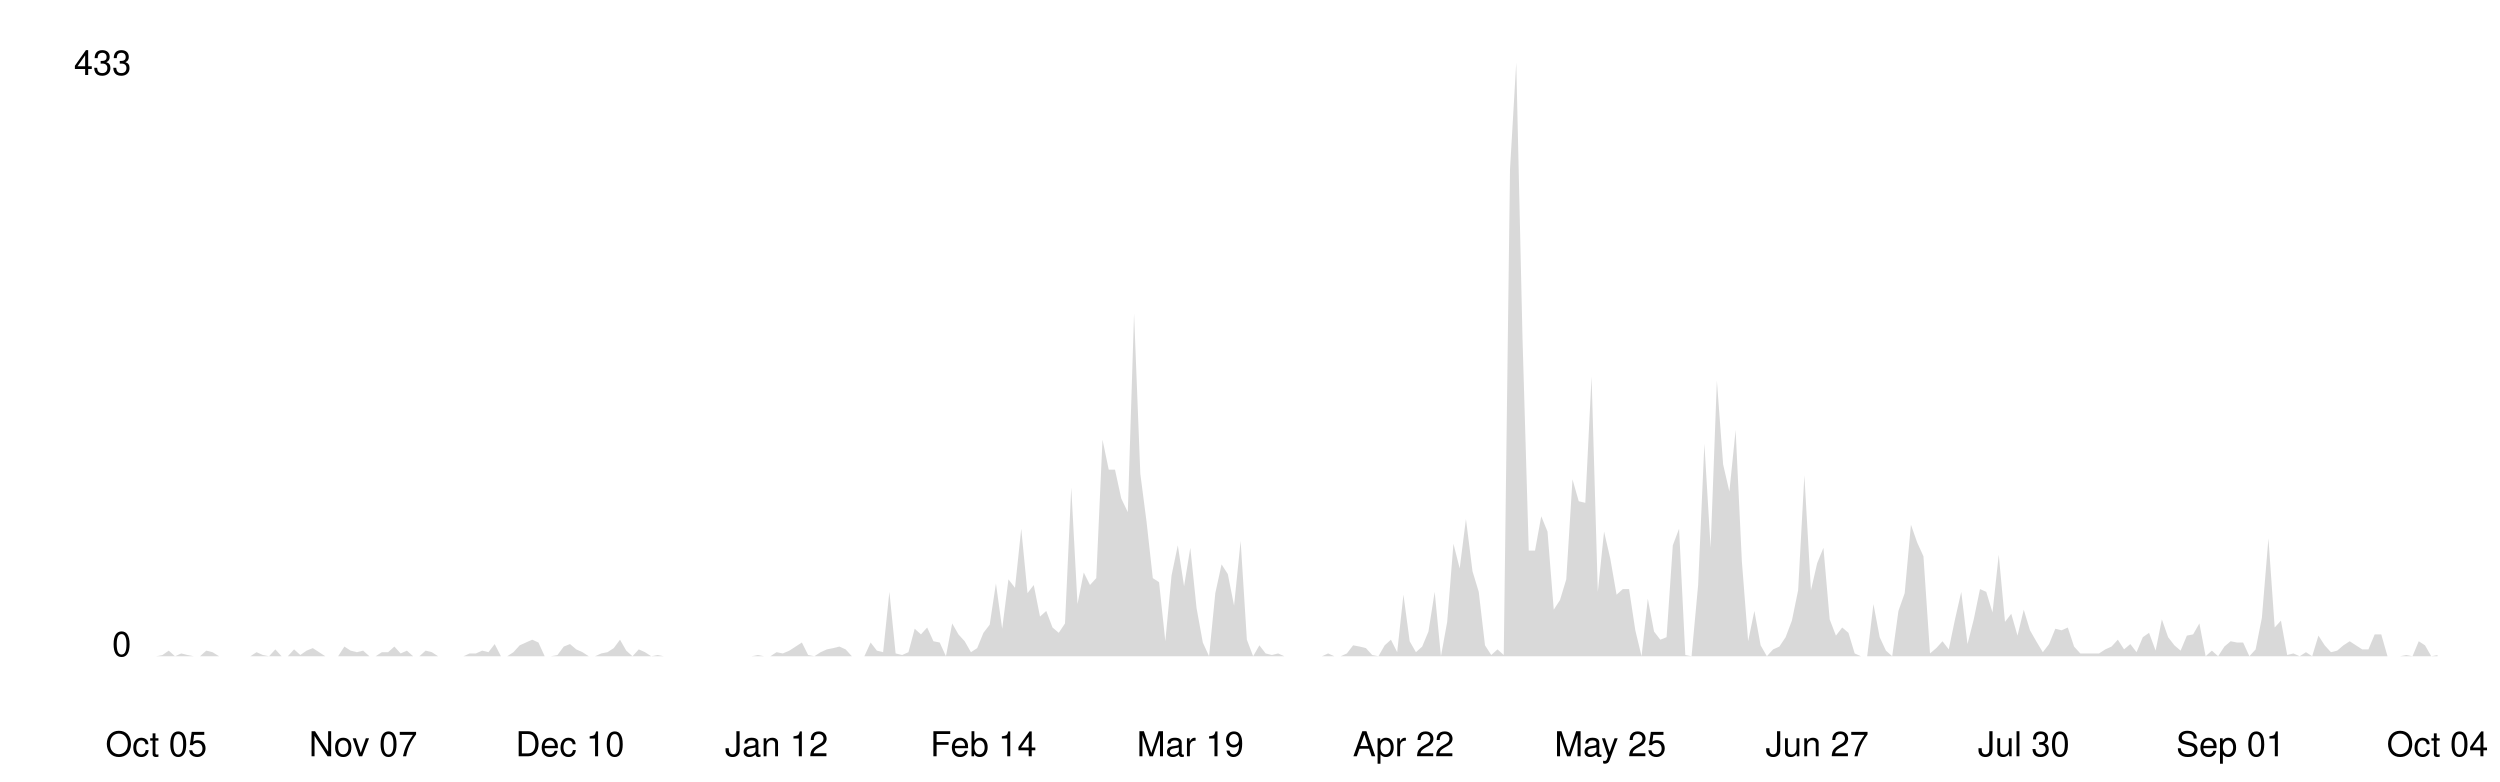
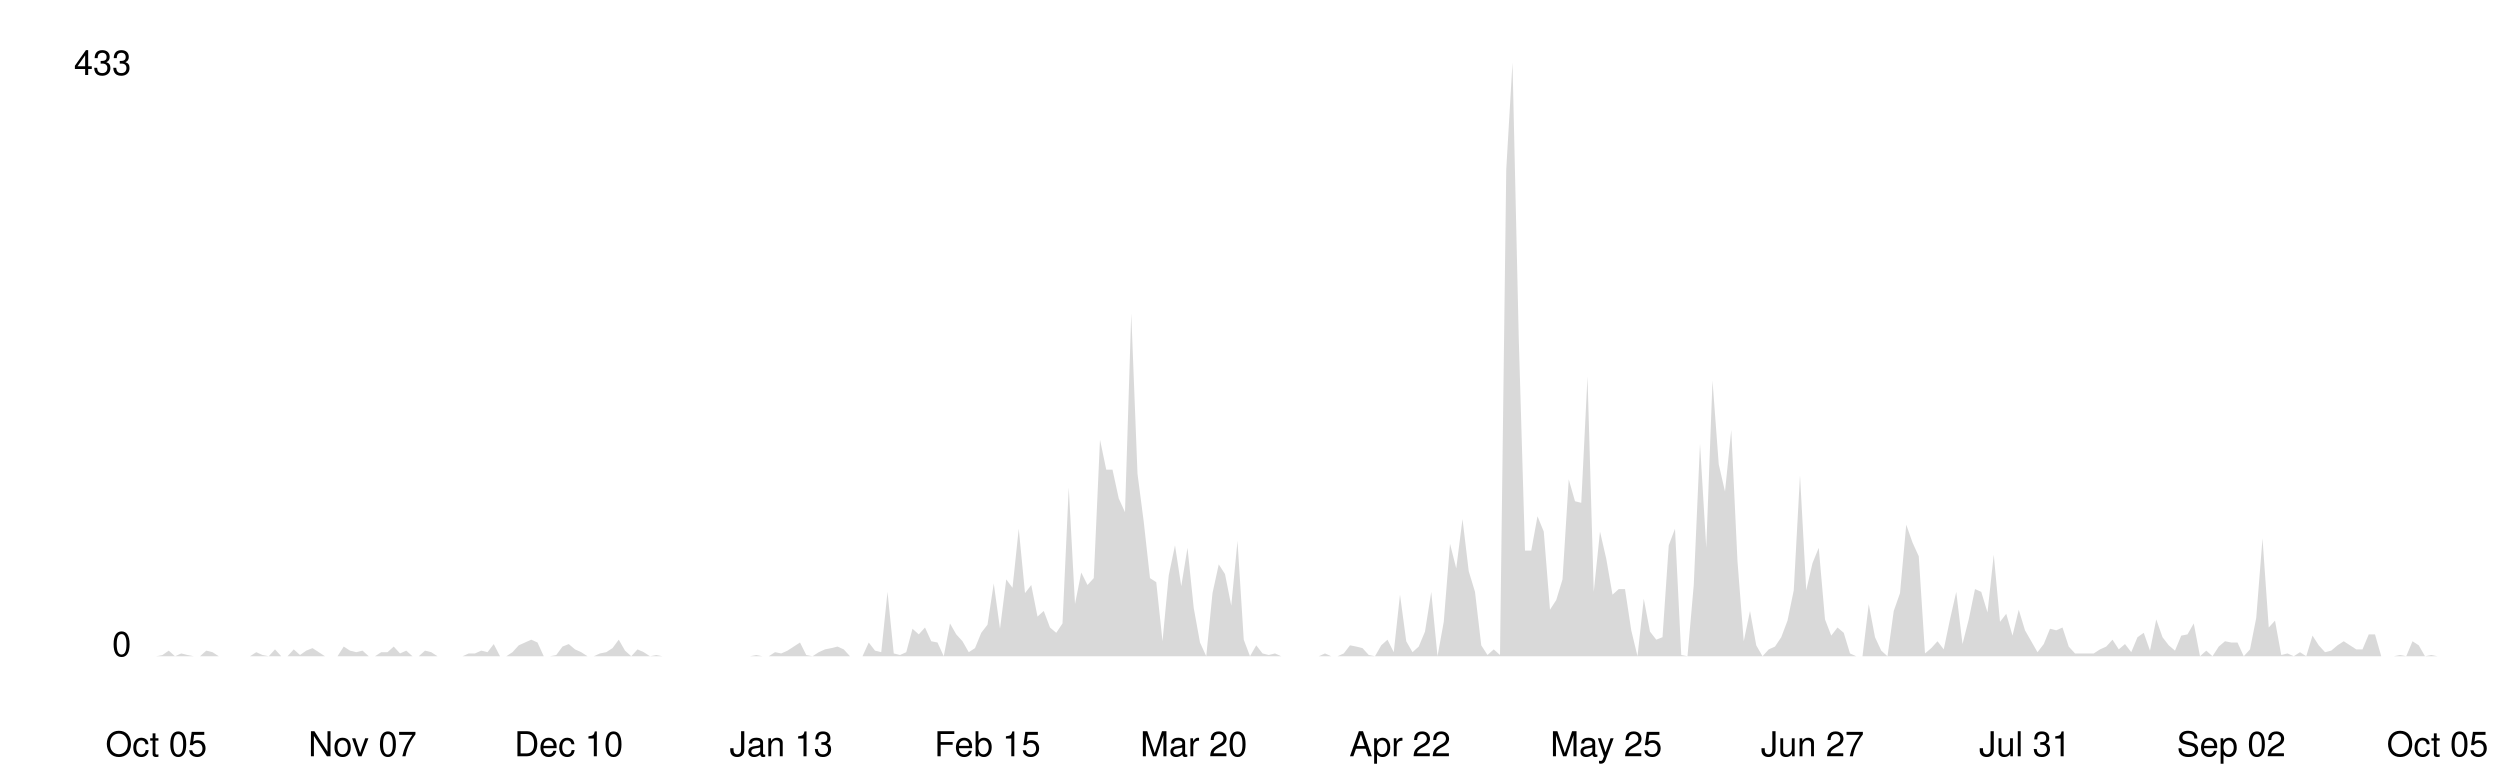
<svg xmlns="http://www.w3.org/2000/svg" viewBox="0 0 800 250" width="100%">
  <style>
    .line { fill: none; stroke-width: 2; stroke-linecap: round; stroke-linejoin: round; }
    .area { opacity: 0.15; }
    .axis-label { font-family: -apple-system, BlinkMacSystemFont, 'Segoe UI', Helvetica, Arial, sans-serif; font-size: 11px; }
    .axis-line { stroke-width: 1; }

    @media (prefers-color-scheme: dark) {
      .line { stroke: #58a6ff; }
      .area { fill: #58a6ff; }
      .axis-label { fill: #8b949e; }
      .axis-line { stroke: #30363d; }
    }
    @media (prefers-color-scheme: light) {
      .line { stroke: #0969da; }
      .area { fill: #0969da; }
      .axis-label { fill: #57606a; }
      .axis-line { stroke: #d0d7de; }
    }
  </style>
  <line class="axis-line" x1="50" y1="20" x2="50" y2="210" />
  <line class="axis-line" x1="50" y1="210" x2="780" y2="210" />
-   <polygon class="area" points="50.0,210.0 52.0,209.6 54.0,208.2 56.0,210.0 58.0,209.1 60.0,209.6 62.0,210.0 64.0,210.0 66.0,208.2 68.0,208.7 70.1,210.0 72.1,210.0 74.1,210.0 76.1,210.0 78.1,210.0 80.1,210.0 82.1,208.7 84.1,209.6 86.1,210.0 88.1,207.8 90.1,210.0 92.1,210.0 94.1,207.8 96.1,209.6 98.1,208.2 100.1,207.4 102.1,208.7 104.1,210.0 106.2,210.0 108.2,210.0 110.2,206.9 112.2,208.2 114.2,208.7 116.2,208.2 118.2,210.0 120.2,210.0 122.2,208.7 124.2,208.7 126.2,206.9 128.2,209.1 130.2,208.2 132.2,210.0 134.2,210.0 136.2,208.2 138.2,208.7 140.2,210.0 142.3,210.0 144.3,210.0 146.3,210.0 148.3,210.0 150.3,209.1 152.3,209.1 154.3,208.2 156.3,208.7 158.3,206.1 160.3,210.0 162.3,210.0 164.3,208.7 166.3,206.5 168.3,205.6 170.3,204.7 172.3,205.6 174.3,210.0 176.3,210.0 178.4,209.6 180.4,206.9 182.4,206.1 184.4,207.8 186.4,208.7 188.4,210.0 190.4,210.0 192.4,209.1 194.4,208.7 196.4,207.4 198.4,204.7 200.4,208.2 202.4,210.0 204.4,207.8 206.4,208.7 208.4,210.0 210.4,209.6 212.4,210.0 214.5,210.0 216.5,210.0 218.5,210.0 220.5,210.0 222.5,210.0 224.5,210.0 226.5,210.0 228.5,210.0 230.5,210.0 232.5,210.0 234.5,210.0 236.5,210.0 238.5,210.0 240.5,210.0 242.5,209.6 244.5,210.0 246.5,210.0 248.5,208.7 250.5,209.1 252.6,208.2 254.6,206.9 256.6,205.6 258.6,209.6 260.6,210.0 262.6,208.7 264.6,207.8 266.6,207.4 268.6,206.9 270.6,207.8 272.6,210.0 274.6,210.0 276.6,210.0 278.6,205.6 280.6,208.2 282.6,208.7 284.6,189.4 286.6,209.1 288.7,209.6 290.7,208.7 292.7,201.2 294.7,203.0 296.7,200.8 298.7,205.2 300.7,205.6 302.7,210.0 304.7,199.5 306.7,203.0 308.7,205.2 310.7,208.7 312.7,207.4 314.7,202.5 316.7,199.9 318.7,186.7 320.7,201.2 322.7,185.4 324.8,188.1 326.8,169.2 328.8,189.8 330.8,187.2 332.8,197.3 334.8,195.5 336.8,200.8 338.8,202.5 340.8,199.5 342.8,156.0 344.8,193.3 346.8,183.2 348.8,187.2 350.8,185.0 352.8,140.7 354.8,150.3 356.8,150.3 358.8,159.5 360.9,163.9 362.9,100.3 364.9,151.6 366.9,167.0 368.9,185.0 370.9,186.3 372.9,205.2 374.9,184.1 376.9,174.5 378.9,187.6 380.9,175.3 382.9,194.6 384.9,205.6 386.9,210.0 388.9,189.8 390.9,180.6 392.9,183.7 394.9,193.8 397.0,173.1 399.0,204.7 401.0,210.0 403.0,206.5 405.0,209.1 407.0,209.6 409.0,209.1 411.0,210.0 413.0,210.0 415.0,210.0 417.0,210.0 419.0,210.0 421.0,210.0 423.0,210.0 425.0,209.1 427.0,210.0 429.0,210.0 431.0,209.1 433.0,206.5 435.1,206.9 437.1,207.4 439.1,209.6 441.1,210.0 443.1,206.5 445.1,204.7 447.1,208.7 449.1,190.3 451.1,205.2 453.1,208.7 455.1,206.9 457.1,202.1 459.1,189.4 461.1,210.0 463.1,199.0 465.1,174.0 467.1,181.9 469.1,166.1 471.2,182.8 473.2,189.4 475.2,206.5 477.2,209.6 479.2,207.8 481.2,209.6 483.2,54.2 485.2,20.0 487.2,108.2 489.2,176.2 491.2,176.2 493.2,165.2 495.2,170.1 497.2,195.1 499.2,192.0 501.2,185.4 503.2,153.4 505.2,160.4 507.3,160.9 509.3,120.5 511.3,189.4 513.3,170.1 515.3,178.8 517.3,190.3 519.3,188.5 521.3,188.5 523.3,201.7 525.3,210.0 527.3,191.6 529.3,202.1 531.3,204.7 533.3,203.9 535.3,174.5 537.3,169.2 539.3,209.6 541.3,210.0 543.4,187.2 545.4,142.0 547.4,175.3 549.4,121.8 551.4,148.6 553.4,157.3 555.4,137.6 557.4,179.7 559.4,205.2 561.4,195.5 563.4,206.5 565.4,210.0 567.4,207.8 569.4,206.9 571.4,203.9 573.4,198.6 575.4,188.9 577.4,152.1 579.5,188.9 581.5,180.2 583.5,175.3 585.5,198.2 587.5,203.4 589.5,200.8 591.5,202.5 593.5,209.1 595.5,210.0 597.5,210.0 599.5,193.3 601.5,203.9 603.5,208.2 605.5,210.0 607.5,195.5 609.5,189.8 611.5,167.9 613.5,173.6 615.5,178.0 617.6,209.1 619.6,207.4 621.6,205.2 623.6,207.8 625.6,198.2 627.6,189.4 629.6,206.1 631.6,198.2 633.6,188.5 635.6,189.4 637.6,196.0 639.6,177.5 641.6,199.0 643.6,196.4 645.6,203.4 647.6,195.1 649.6,201.7 651.6,205.2 653.7,208.7 655.7,206.1 657.7,201.2 659.7,201.7 661.7,200.8 663.7,206.9 665.7,209.1 667.7,209.1 669.7,209.1 671.7,209.1 673.7,207.8 675.7,206.9 677.7,204.7 679.7,207.8 681.7,206.1 683.7,208.7 685.7,203.9 687.7,202.5 689.8,208.2 691.8,198.2 693.8,203.9 695.8,206.5 697.8,208.2 699.8,203.4 701.8,203.0 703.8,199.5 705.8,210.0 707.8,208.2 709.8,210.0 711.8,206.9 713.8,205.2 715.8,205.6 717.8,205.6 719.8,210.0 721.8,207.8 723.8,197.7 725.9,172.3 727.9,200.8 729.9,198.6 731.9,209.6 733.9,209.1 735.9,210.0 737.9,208.7 739.9,210.0 741.9,203.4 743.9,206.5 745.9,208.7 747.9,208.2 749.9,206.5 751.9,205.2 753.9,206.5 755.9,207.8 757.9,207.8 759.9,203.0 762.0,203.0 764.0,210.0 766.0,210.0 768.0,210.0 770.0,209.6 772.0,210.0 774.0,205.2 776.0,206.5 778.0,210.0 780.0,209.6 780.0,210.0 50.0,210.0" />
-   <polyline class="line" points="50.0,210.0 52.0,209.6 54.0,208.2 56.0,210.0 58.0,209.1 60.0,209.6 62.0,210.0 64.0,210.0 66.0,208.2 68.0,208.7 70.1,210.0 72.1,210.0 74.1,210.0 76.1,210.0 78.1,210.0 80.1,210.0 82.1,208.7 84.1,209.6 86.1,210.0 88.1,207.8 90.1,210.0 92.1,210.0 94.1,207.8 96.1,209.6 98.1,208.2 100.1,207.4 102.1,208.7 104.1,210.0 106.2,210.0 108.2,210.0 110.2,206.9 112.2,208.2 114.2,208.7 116.2,208.2 118.2,210.0 120.2,210.0 122.2,208.7 124.2,208.7 126.2,206.9 128.2,209.1 130.2,208.2 132.2,210.0 134.2,210.0 136.2,208.2 138.2,208.7 140.2,210.0 142.3,210.0 144.3,210.0 146.3,210.0 148.3,210.0 150.3,209.1 152.3,209.1 154.3,208.2 156.3,208.7 158.3,206.1 160.3,210.0 162.3,210.0 164.3,208.7 166.3,206.5 168.3,205.6 170.3,204.7 172.3,205.6 174.3,210.0 176.3,210.0 178.4,209.6 180.4,206.9 182.4,206.1 184.4,207.8 186.4,208.7 188.4,210.0 190.4,210.0 192.4,209.1 194.4,208.7 196.4,207.4 198.4,204.7 200.4,208.2 202.4,210.0 204.4,207.8 206.4,208.7 208.4,210.0 210.4,209.6 212.4,210.0 214.5,210.0 216.5,210.0 218.5,210.0 220.5,210.0 222.5,210.0 224.5,210.0 226.5,210.0 228.5,210.0 230.5,210.0 232.5,210.0 234.5,210.0 236.5,210.0 238.5,210.0 240.5,210.0 242.5,209.6 244.5,210.0 246.5,210.0 248.5,208.7 250.5,209.1 252.6,208.2 254.6,206.9 256.6,205.6 258.6,209.6 260.6,210.0 262.6,208.7 264.6,207.8 266.6,207.4 268.6,206.9 270.6,207.8 272.6,210.0 274.6,210.0 276.6,210.0 278.6,205.6 280.6,208.2 282.6,208.7 284.6,189.4 286.6,209.1 288.7,209.6 290.7,208.7 292.7,201.2 294.7,203.0 296.7,200.8 298.7,205.2 300.7,205.6 302.7,210.0 304.7,199.5 306.7,203.0 308.7,205.2 310.7,208.7 312.7,207.4 314.7,202.5 316.7,199.9 318.7,186.7 320.7,201.2 322.7,185.4 324.8,188.1 326.8,169.2 328.8,189.8 330.8,187.2 332.8,197.3 334.8,195.5 336.8,200.8 338.8,202.5 340.8,199.5 342.8,156.0 344.8,193.3 346.8,183.2 348.8,187.2 350.8,185.0 352.8,140.7 354.8,150.3 356.8,150.3 358.8,159.5 360.9,163.9 362.9,100.3 364.9,151.6 366.9,167.0 368.9,185.0 370.9,186.3 372.9,205.2 374.9,184.1 376.9,174.5 378.9,187.6 380.9,175.3 382.9,194.6 384.9,205.6 386.9,210.0 388.9,189.8 390.9,180.6 392.9,183.7 394.9,193.8 397.0,173.1 399.0,204.7 401.0,210.0 403.0,206.5 405.0,209.1 407.0,209.6 409.0,209.1 411.0,210.0 413.0,210.0 415.0,210.0 417.0,210.0 419.0,210.0 421.0,210.0 423.0,210.0 425.0,209.1 427.0,210.0 429.0,210.0 431.0,209.1 433.0,206.5 435.1,206.9 437.1,207.4 439.1,209.6 441.1,210.0 443.1,206.5 445.1,204.7 447.1,208.7 449.1,190.3 451.1,205.2 453.1,208.7 455.1,206.9 457.1,202.1 459.1,189.4 461.1,210.0 463.1,199.0 465.1,174.0 467.1,181.9 469.1,166.1 471.2,182.8 473.2,189.4 475.2,206.5 477.2,209.6 479.2,207.8 481.2,209.6 483.2,54.2 485.2,20.0 487.2,108.2 489.2,176.2 491.2,176.2 493.2,165.2 495.2,170.1 497.2,195.1 499.2,192.0 501.2,185.4 503.2,153.4 505.2,160.4 507.3,160.9 509.3,120.5 511.3,189.4 513.3,170.1 515.3,178.8 517.3,190.3 519.3,188.5 521.3,188.5 523.3,201.7 525.3,210.0 527.3,191.6 529.3,202.1 531.3,204.7 533.3,203.9 535.3,174.5 537.3,169.2 539.3,209.6 541.3,210.0 543.4,187.2 545.4,142.0 547.4,175.3 549.4,121.8 551.4,148.6 553.4,157.3 555.4,137.6 557.4,179.7 559.4,205.2 561.4,195.5 563.4,206.5 565.4,210.0 567.4,207.8 569.4,206.9 571.4,203.9 573.4,198.6 575.4,188.9 577.4,152.1 579.5,188.9 581.5,180.2 583.5,175.3 585.5,198.2 587.5,203.4 589.5,200.8 591.5,202.5 593.5,209.1 595.5,210.0 597.5,210.0 599.5,193.3 601.5,203.9 603.5,208.2 605.5,210.0 607.5,195.5 609.5,189.8 611.5,167.9 613.5,173.6 615.5,178.0 617.6,209.1 619.6,207.4 621.6,205.2 623.6,207.8 625.6,198.2 627.6,189.4 629.6,206.1 631.6,198.2 633.6,188.5 635.6,189.4 637.6,196.0 639.6,177.5 641.6,199.0 643.6,196.4 645.6,203.4 647.6,195.1 649.6,201.7 651.6,205.2 653.7,208.7 655.7,206.1 657.7,201.2 659.7,201.7 661.7,200.8 663.7,206.9 665.7,209.1 667.7,209.1 669.7,209.1 671.7,209.1 673.7,207.8 675.7,206.9 677.7,204.7 679.7,207.8 681.7,206.1 683.7,208.7 685.7,203.9 687.7,202.5 689.8,208.2 691.8,198.2 693.8,203.9 695.8,206.5 697.8,208.2 699.8,203.4 701.8,203.0 703.8,199.5 705.8,210.0 707.8,208.2 709.8,210.0 711.8,206.9 713.8,205.2 715.8,205.6 717.8,205.6 719.8,210.0 721.8,207.8 723.8,197.7 725.9,172.3 727.9,200.8 729.9,198.6 731.9,209.6 733.9,209.1 735.9,210.0 737.9,208.7 739.9,210.0 741.9,203.4 743.9,206.5 745.9,208.7 747.9,208.2 749.9,206.5 751.9,205.2 753.9,206.5 755.9,207.8 757.9,207.8 759.9,203.0 762.0,203.0 764.0,210.0 766.0,210.0 768.0,210.0 770.0,209.6 772.0,210.0 774.0,205.2 776.0,206.5 778.0,210.0 780.0,209.6" />
+   <polygon class="area" points="50.0,210.0 52.0,209.6 54.0,208.2 56.0,210.0 58.0,209.1 60.0,209.6 62.0,210.0 64.0,210.0 66.0,208.2 68.0,208.7 70.0,210.0 72.0,210.0 74.0,210.0 76.0,210.0 78.0,210.0 80.0,210.0 82.0,208.7 84.0,209.6 86.0,210.0 88.0,207.8 90.0,210.0 92.0,210.0 94.0,207.8 96.0,209.6 98.0,208.2 100.0,207.4 102.0,208.7 104.0,210.0 106.0,210.0 108.0,210.0 110.0,206.9 112.0,208.2 114.0,208.7 116.0,208.2 118.0,210.0 120.0,210.0 122.0,208.7 124.0,208.7 126.0,206.9 128.0,209.1 130.0,208.2 132.0,210.0 134.0,210.0 136.0,208.2 138.0,208.7 140.0,210.0 142.0,210.0 144.0,210.0 146.0,210.0 148.0,210.0 150.0,209.1 152.0,209.1 154.0,208.2 156.0,208.7 158.0,206.1 160.0,210.0 162.0,210.0 164.0,208.7 166.0,206.5 168.0,205.6 170.0,204.7 172.0,205.6 174.0,210.0 176.0,210.0 178.0,209.6 180.0,206.9 182.0,206.1 184.0,207.8 186.0,208.7 188.0,210.0 190.0,210.0 192.0,209.1 194.0,208.7 196.0,207.4 198.0,204.7 200.0,208.2 202.0,210.0 204.0,207.8 206.0,208.7 208.0,210.0 210.0,209.6 212.0,210.0 214.0,210.0 216.0,210.0 218.0,210.0 220.0,210.0 222.0,210.0 224.0,210.0 226.0,210.0 228.0,210.0 230.0,210.0 232.0,210.0 234.0,210.0 236.0,210.0 238.0,210.0 240.0,210.0 242.0,209.6 244.0,210.0 246.0,210.0 248.0,208.7 250.0,209.1 252.0,208.2 254.0,206.9 256.0,205.6 258.0,209.6 260.0,210.0 262.0,208.7 264.0,207.8 266.0,207.4 268.0,206.9 270.0,207.8 272.0,210.0 274.0,210.0 276.0,210.0 278.0,205.6 280.0,208.2 282.0,208.7 284.0,189.4 286.0,209.1 288.0,209.6 290.0,208.7 292.0,201.2 294.0,203.0 296.0,200.8 298.0,205.2 300.0,205.6 302.0,210.0 304.0,199.5 306.0,203.0 308.0,205.2 310.0,208.7 312.0,207.4 314.0,202.5 316.0,199.9 318.0,186.7 320.0,201.2 322.0,185.4 324.0,188.1 326.0,169.2 328.0,189.8 330.0,187.2 332.0,197.3 334.0,195.5 336.0,200.8 338.0,202.5 340.0,199.5 342.0,156.0 344.0,193.3 346.0,183.2 348.0,187.2 350.0,185.0 352.0,140.7 354.0,150.3 356.0,150.3 358.0,159.5 360.0,163.9 362.0,100.3 364.0,151.6 366.0,167.0 368.0,185.0 370.0,186.3 372.0,205.2 374.0,184.1 376.0,174.5 378.0,187.6 380.0,175.3 382.0,194.6 384.0,205.6 386.0,210.0 388.0,189.8 390.0,180.6 392.0,183.7 394.0,193.8 396.0,173.1 398.0,204.7 400.0,210.0 402.0,206.5 404.0,209.1 406.0,209.6 408.0,209.1 410.0,210.0 412.0,210.0 414.0,210.0 416.0,210.0 418.0,210.0 420.0,210.0 422.0,210.0 424.0,209.1 426.0,210.0 428.0,210.0 430.0,209.1 432.0,206.5 434.0,206.9 436.0,207.4 438.0,209.6 440.0,210.0 442.0,206.5 444.0,204.7 446.0,208.7 448.0,190.3 450.0,205.2 452.0,208.7 454.0,206.9 456.0,202.1 458.0,189.4 460.0,210.0 462.0,199.0 464.0,174.0 466.0,181.9 468.0,166.1 470.0,182.8 472.0,189.4 474.0,206.5 476.0,209.6 478.0,207.8 480.0,209.6 482.0,54.2 484.0,20.0 486.0,108.2 488.0,176.2 490.0,176.2 492.0,165.2 494.0,170.1 496.0,195.1 498.0,192.0 500.0,185.4 502.0,153.4 504.0,160.4 506.0,160.9 508.0,120.5 510.0,189.4 512.0,170.1 514.0,178.8 516.0,190.3 518.0,188.5 520.0,188.5 522.0,201.7 524.0,210.0 526.0,191.6 528.0,202.1 530.0,204.7 532.0,203.9 534.0,174.5 536.0,169.2 538.0,209.6 540.0,210.0 542.0,187.2 544.0,142.0 546.0,175.3 548.0,121.8 550.0,148.6 552.0,157.3 554.0,137.6 556.0,179.7 558.0,205.2 560.0,195.5 562.0,206.5 564.0,210.0 566.0,207.8 568.0,206.9 570.0,203.9 572.0,198.6 574.0,188.9 576.0,152.1 578.0,188.9 580.0,180.2 582.0,175.3 584.0,198.2 586.0,203.4 588.0,200.8 590.0,202.5 592.0,209.1 594.0,210.0 596.0,210.0 598.0,193.3 600.0,203.9 602.0,208.2 604.0,210.0 606.0,195.5 608.0,189.8 610.0,167.9 612.0,173.6 614.0,178.0 616.0,209.1 618.0,207.4 620.0,205.2 622.0,207.8 624.0,198.2 626.0,189.4 628.0,206.1 630.0,198.2 632.0,188.5 634.0,189.4 636.0,196.0 638.0,177.5 640.0,199.0 642.0,196.4 644.0,203.4 646.0,195.1 648.0,201.7 650.0,205.2 652.0,208.7 654.0,206.1 656.0,201.2 658.0,201.7 660.0,200.8 662.0,206.9 664.0,209.1 666.0,209.1 668.0,209.1 670.0,209.1 672.0,207.8 674.0,206.9 676.0,204.7 678.0,207.8 680.0,206.1 682.0,208.7 684.0,203.9 686.0,202.5 688.0,208.2 690.0,198.2 692.0,203.9 694.0,206.5 696.0,208.2 698.0,203.4 700.0,203.0 702.0,199.5 704.0,210.0 706.0,208.2 708.0,210.0 710.0,206.9 712.0,205.2 714.0,205.6 716.0,205.6 718.0,210.0 720.0,207.8 722.0,197.7 724.0,172.3 726.0,200.8 728.0,198.6 730.0,209.6 732.0,209.1 734.0,210.0 736.0,208.7 738.0,210.0 740.0,203.4 742.0,206.5 744.0,208.7 746.0,208.2 748.0,206.5 750.0,205.2 752.0,206.5 754.0,207.8 756.0,207.8 758.0,203.0 760.0,203.0 762.0,210.0 764.0,210.0 766.0,210.0 768.0,209.6 770.0,210.0 772.0,205.2 774.0,206.5 776.0,210.0 778.0,209.6 780.0,210.0 780.0,210.0 50.0,210.0" />
+   <polyline class="line" points="50.0,210.0 52.0,209.6 54.0,208.2 56.0,210.0 58.0,209.1 60.0,209.6 62.0,210.0 64.0,210.0 66.0,208.2 68.0,208.7 70.0,210.0 72.0,210.0 74.0,210.0 76.0,210.0 78.0,210.0 80.0,210.0 82.0,208.7 84.0,209.6 86.0,210.0 88.0,207.8 90.0,210.0 92.0,210.0 94.0,207.8 96.0,209.6 98.0,208.2 100.0,207.4 102.0,208.7 104.0,210.0 106.0,210.0 108.0,210.0 110.0,206.9 112.0,208.2 114.0,208.7 116.0,208.2 118.0,210.0 120.0,210.0 122.0,208.7 124.0,208.7 126.0,206.9 128.0,209.1 130.0,208.2 132.0,210.0 134.0,210.0 136.0,208.2 138.0,208.7 140.0,210.0 142.0,210.0 144.0,210.0 146.0,210.0 148.0,210.0 150.0,209.1 152.0,209.1 154.0,208.2 156.0,208.7 158.0,206.1 160.0,210.0 162.0,210.0 164.0,208.7 166.0,206.5 168.0,205.6 170.0,204.7 172.0,205.6 174.0,210.0 176.0,210.0 178.0,209.6 180.0,206.9 182.0,206.1 184.0,207.8 186.0,208.7 188.0,210.0 190.0,210.0 192.0,209.1 194.0,208.7 196.0,207.4 198.0,204.7 200.0,208.2 202.0,210.0 204.0,207.8 206.0,208.7 208.0,210.0 210.0,209.6 212.0,210.0 214.0,210.0 216.0,210.0 218.0,210.0 220.0,210.0 222.0,210.0 224.0,210.0 226.0,210.0 228.0,210.0 230.0,210.0 232.0,210.0 234.0,210.0 236.0,210.0 238.0,210.0 240.0,210.0 242.0,209.6 244.0,210.0 246.0,210.0 248.0,208.7 250.0,209.1 252.0,208.2 254.0,206.9 256.0,205.6 258.0,209.6 260.0,210.0 262.0,208.7 264.0,207.8 266.0,207.4 268.0,206.9 270.0,207.8 272.0,210.0 274.0,210.0 276.0,210.0 278.0,205.6 280.0,208.2 282.0,208.7 284.0,189.4 286.0,209.1 288.0,209.6 290.0,208.7 292.0,201.2 294.0,203.0 296.0,200.8 298.0,205.2 300.0,205.6 302.0,210.0 304.0,199.5 306.0,203.0 308.0,205.2 310.0,208.7 312.0,207.4 314.0,202.5 316.0,199.9 318.0,186.7 320.0,201.2 322.0,185.4 324.0,188.1 326.0,169.2 328.0,189.8 330.0,187.2 332.0,197.3 334.0,195.5 336.0,200.8 338.0,202.5 340.0,199.5 342.0,156.0 344.0,193.3 346.0,183.2 348.0,187.2 350.0,185.0 352.0,140.7 354.0,150.3 356.0,150.3 358.0,159.5 360.0,163.9 362.0,100.3 364.0,151.6 366.0,167.0 368.0,185.0 370.0,186.3 372.0,205.2 374.0,184.1 376.0,174.5 378.0,187.6 380.0,175.3 382.0,194.6 384.0,205.6 386.0,210.0 388.0,189.8 390.0,180.6 392.0,183.7 394.0,193.8 396.0,173.1 398.0,204.7 400.0,210.0 402.0,206.5 404.0,209.1 406.0,209.6 408.0,209.1 410.0,210.0 412.0,210.0 414.0,210.0 416.0,210.0 418.0,210.0 420.0,210.0 422.0,210.0 424.0,209.1 426.0,210.0 428.0,210.0 430.0,209.1 432.0,206.5 434.0,206.9 436.0,207.4 438.0,209.6 440.0,210.0 442.0,206.5 444.0,204.7 446.0,208.7 448.0,190.3 450.0,205.2 452.0,208.7 454.0,206.9 456.0,202.1 458.0,189.4 460.0,210.0 462.0,199.0 464.0,174.0 466.0,181.9 468.0,166.1 470.0,182.8 472.0,189.4 474.0,206.5 476.0,209.6 478.0,207.8 480.0,209.6 482.0,54.2 484.0,20.0 486.0,108.2 488.0,176.2 490.0,176.2 492.0,165.2 494.0,170.1 496.0,195.1 498.0,192.0 500.0,185.4 502.0,153.4 504.0,160.4 506.0,160.9 508.0,120.5 510.0,189.4 512.0,170.1 514.0,178.8 516.0,190.3 518.0,188.5 520.0,188.5 522.0,201.7 524.0,210.0 526.0,191.6 528.0,202.1 530.0,204.7 532.0,203.9 534.0,174.5 536.0,169.2 538.0,209.6 540.0,210.0 542.0,187.2 544.0,142.0 546.0,175.3 548.0,121.8 550.0,148.6 552.0,157.3 554.0,137.6 556.0,179.7 558.0,205.2 560.0,195.5 562.0,206.5 564.0,210.0 566.0,207.8 568.0,206.9 570.0,203.9 572.0,198.6 574.0,188.9 576.0,152.1 578.0,188.9 580.0,180.2 582.0,175.3 584.0,198.2 586.0,203.4 588.0,200.8 590.0,202.5 592.0,209.1 594.0,210.0 596.0,210.0 598.0,193.3 600.0,203.9 602.0,208.2 604.0,210.0 606.0,195.5 608.0,189.8 610.0,167.9 612.0,173.6 614.0,178.0 616.0,209.1 618.0,207.4 620.0,205.2 622.0,207.8 624.0,198.2 626.0,189.4 628.0,206.1 630.0,198.2 632.0,188.5 634.0,189.4 636.0,196.0 638.0,177.5 640.0,199.0 642.0,196.4 644.0,203.4 646.0,195.1 648.0,201.7 650.0,205.2 652.0,208.7 654.0,206.1 656.0,201.2 658.0,201.7 660.0,200.8 662.0,206.9 664.0,209.1 666.0,209.1 668.0,209.1 670.0,209.1 672.0,207.8 674.0,206.9 676.0,204.7 678.0,207.8 680.0,206.1 682.0,208.7 684.0,203.9 686.0,202.5 688.0,208.2 690.0,198.2 692.0,203.9 694.0,206.5 696.0,208.2 698.0,203.4 700.0,203.0 702.0,199.5 704.0,210.0 706.0,208.2 708.0,210.0 710.0,206.9 712.0,205.2 714.0,205.6 716.0,205.6 718.0,210.0 720.0,207.8 722.0,197.7 724.0,172.3 726.0,200.8 728.0,198.6 730.0,209.6 732.0,209.1 734.0,210.0 736.0,208.7 738.0,210.0 740.0,203.4 742.0,206.5 744.0,208.7 746.0,208.2 748.0,206.5 750.0,205.2 752.0,206.5 754.0,207.8 756.0,207.8 758.0,203.0 760.0,203.0 762.0,210.0 764.0,210.0 766.0,210.0 768.0,209.6 770.0,210.0 772.0,205.2 774.0,206.5 776.0,210.0 778.0,209.6 780.0,210.0" />
  <text x="42" y="210" text-anchor="end" class="axis-label">0</text>
  <text x="42" y="24" text-anchor="end" class="axis-label">433</text>
  <text x="50.0" y="242" text-anchor="middle" class="axis-label">Oct 05</text>
-   <text x="116.2" y="242" text-anchor="middle" class="axis-label">Nov 07</text>
-   <text x="182.4" y="242" text-anchor="middle" class="axis-label">Dec 10</text>
-   <text x="248.5" y="242" text-anchor="middle" class="axis-label">Jan 12</text>
-   <text x="314.7" y="242" text-anchor="middle" class="axis-label">Feb 14</text>
-   <text x="380.9" y="242" text-anchor="middle" class="axis-label">Mar 19</text>
-   <text x="449.1" y="242" text-anchor="middle" class="axis-label">Apr 22</text>
-   <text x="515.3" y="242" text-anchor="middle" class="axis-label">May 25</text>
-   <text x="581.5" y="242" text-anchor="middle" class="axis-label">Jun 27</text>
-   <text x="647.6" y="242" text-anchor="middle" class="axis-label">Jul 30</text>
-   <text x="713.8" y="242" text-anchor="middle" class="axis-label">Sep 01</text>
-   <text x="780.0" y="242" text-anchor="middle" class="axis-label">Oct 04</text>
+   <text x="116.0" y="242" text-anchor="middle" class="axis-label">Nov 07</text>
+   <text x="182.0" y="242" text-anchor="middle" class="axis-label">Dec 10</text>
+   <text x="250.0" y="242" text-anchor="middle" class="axis-label">Jan 13</text>
+   <text x="316.0" y="242" text-anchor="middle" class="axis-label">Feb 15</text>
+   <text x="382.0" y="242" text-anchor="middle" class="axis-label">Mar 20</text>
+   <text x="448.0" y="242" text-anchor="middle" class="axis-label">Apr 22</text>
+   <text x="514.0" y="242" text-anchor="middle" class="axis-label">May 25</text>
+   <text x="580.0" y="242" text-anchor="middle" class="axis-label">Jun 27</text>
+   <text x="648.0" y="242" text-anchor="middle" class="axis-label">Jul 31</text>
+   <text x="714.0" y="242" text-anchor="middle" class="axis-label">Sep 02</text>
+   <text x="780.0" y="242" text-anchor="middle" class="axis-label">Oct 05</text>
</svg>
